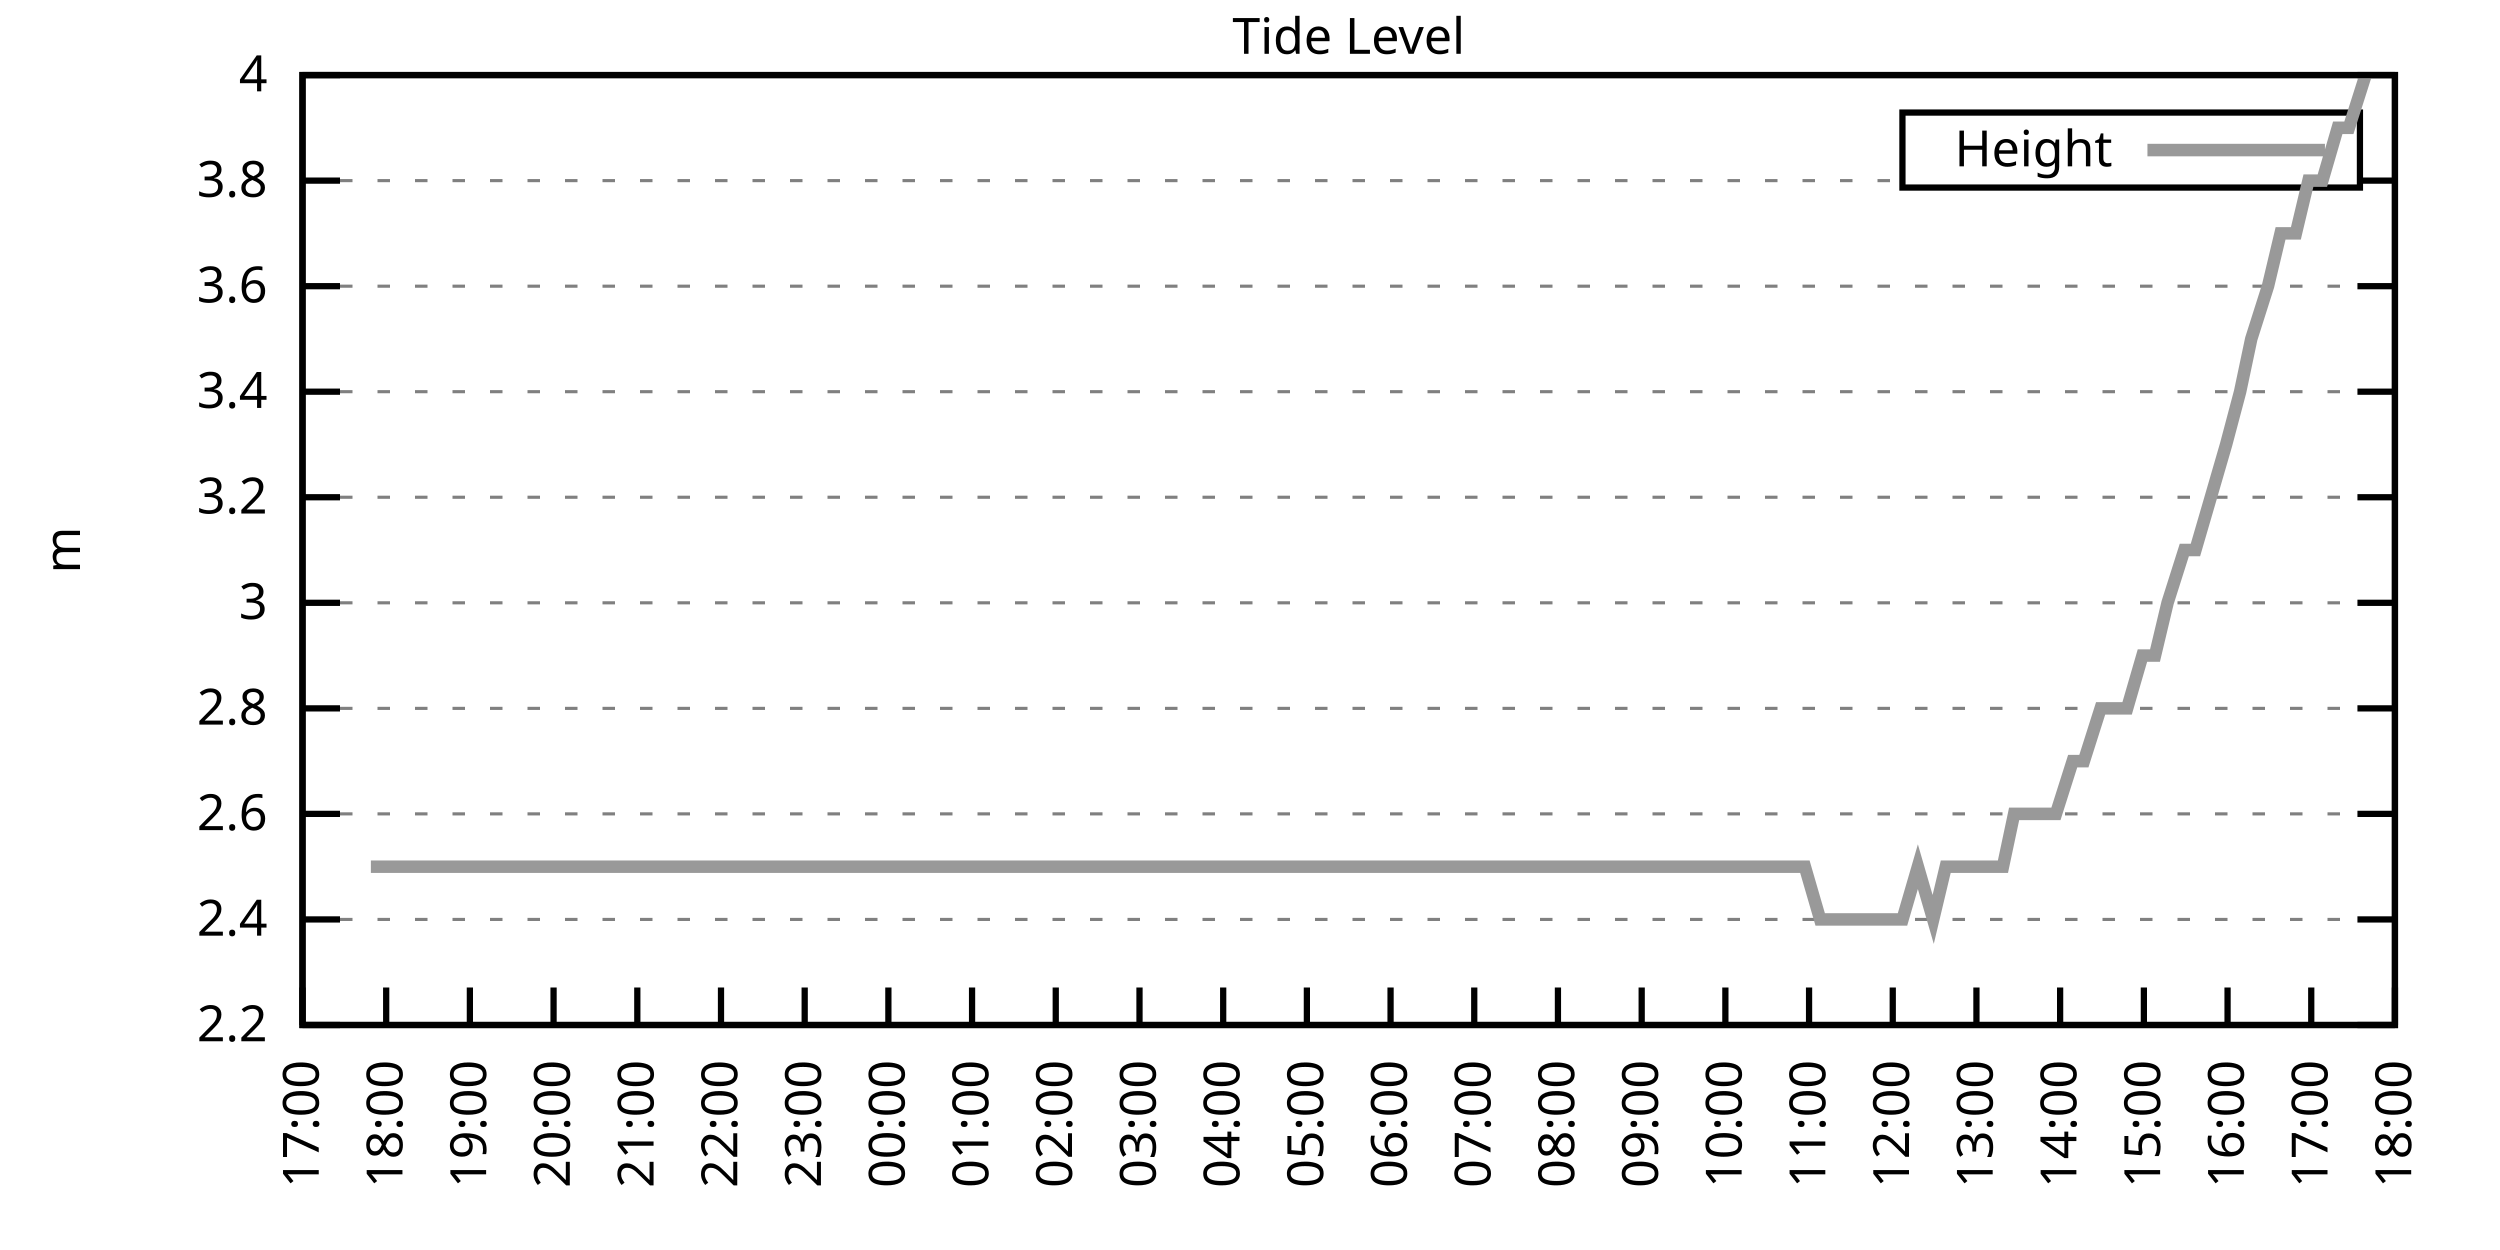
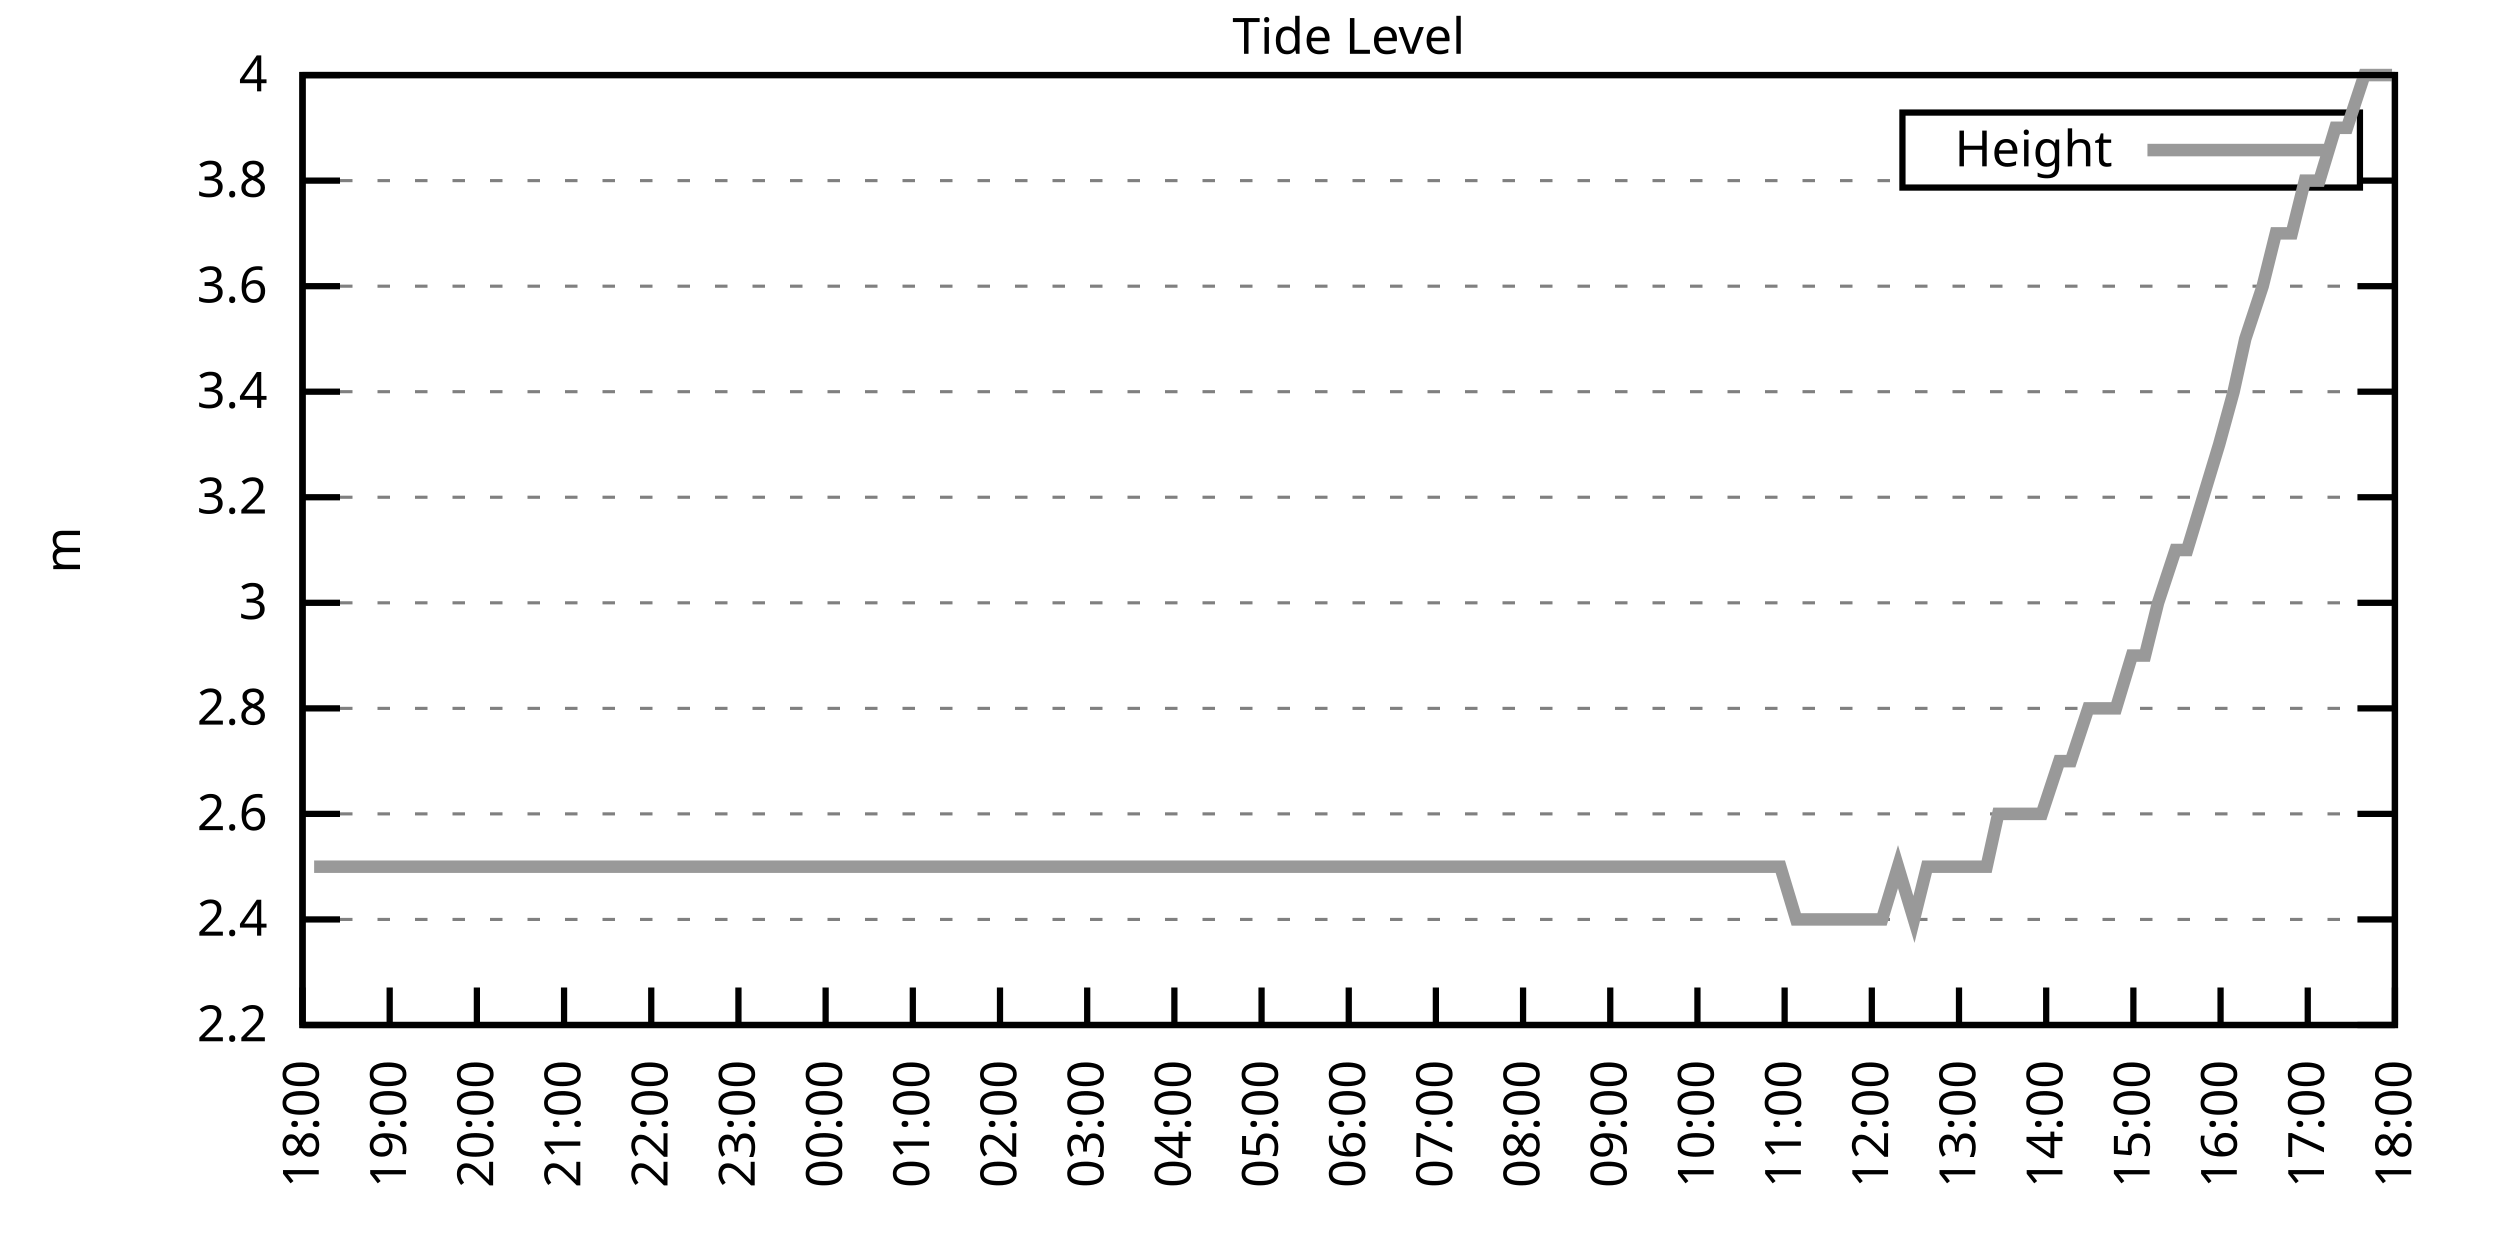
<svg xmlns="http://www.w3.org/2000/svg" xmlns:xlink="http://www.w3.org/1999/xlink" width="400" height="200" viewBox="0 0 400 200">
  <g id="gnuplot_canvas">
    <rect x="0" y="0" width="400" height="200" fill="none" />
    <defs>
      <circle id="gpDot" r="0.5" stroke-width="0.5" stroke="currentColor" />
      <path id="gpPt0" stroke-width="0.333" stroke="currentColor" d="M-1,0 h2 M0,-1 v2" />
      <path id="gpPt1" stroke-width="0.333" stroke="currentColor" d="M-1,-1 L1,1 M1,-1 L-1,1" />
      <path id="gpPt2" stroke-width="0.333" stroke="currentColor" d="M-1,0 L1,0 M0,-1 L0,1 M-1,-1 L1,1 M-1,1 L1,-1" />
      <rect id="gpPt3" stroke-width="0.333" stroke="currentColor" x="-1" y="-1" width="2" height="2" />
      <rect id="gpPt4" stroke-width="0.333" stroke="currentColor" fill="currentColor" x="-1" y="-1" width="2" height="2" />
      <circle id="gpPt5" stroke-width="0.333" stroke="currentColor" cx="0" cy="0" r="1" />
      <use xlink:href="#gpPt5" id="gpPt6" fill="currentColor" stroke="none" />
      <path id="gpPt7" stroke-width="0.333" stroke="currentColor" d="M0,-1.33 L-1.33,0.67 L1.33,0.67 z" />
      <use xlink:href="#gpPt7" id="gpPt8" fill="currentColor" stroke="none" />
      <use xlink:href="#gpPt7" id="gpPt9" stroke="currentColor" transform="rotate(180)" />
      <use xlink:href="#gpPt9" id="gpPt10" fill="currentColor" stroke="none" />
      <use xlink:href="#gpPt3" id="gpPt11" stroke="currentColor" transform="rotate(45)" />
      <use xlink:href="#gpPt11" id="gpPt12" fill="currentColor" stroke="none" />
      <path id="gpPt13" stroke-width="0.333" stroke="currentColor" d="M0,1.330 L1.265,0.411 L0.782,-1.067 L-0.782,-1.076 L-1.265,0.411 z" />
      <use xlink:href="#gpPt13" id="gpPt14" fill="currentColor" stroke="none" />
      <filter id="textbox" filterUnits="objectBoundingBox" x="0" y="0" height="1" width="1">
        <feFlood flood-color="white" flood-opacity="1" result="bgnd" />
        <feComposite in="SourceGraphic" in2="bgnd" operator="atop" />
      </filter>
      <filter id="greybox" filterUnits="objectBoundingBox" x="0" y="0" height="1" width="1">
        <feFlood flood-color="lightgrey" flood-opacity="1" result="grey" />
        <feComposite in="SourceGraphic" in2="grey" operator="atop" />
      </filter>
    </defs>
    <g fill="none" color="white" stroke="currentColor" stroke-width="1.00" stroke-linecap="butt" stroke-linejoin="miter">
</g>
    <g fill="none" color="black" stroke="currentColor" stroke-width="1.00" stroke-linecap="butt" stroke-linejoin="miter">
      <g stroke="none" shape-rendering="crispEdges">
        <polygon fill="rgb(255, 255, 255)" points="48.40,164.00 383.18,164.00 383.18,12.02 48.40,12.02 " />
      </g>
    </g>
    <g fill="none" color="black" stroke="currentColor" stroke-width="1.00" stroke-linecap="butt" stroke-linejoin="miter">
</g>
    <g fill="none" color="black" stroke="black" stroke-width="0.50" stroke-linecap="butt" stroke-linejoin="miter">
</g>
    <g fill="none" color="gray" stroke="currentColor" stroke-width="0.50" stroke-linecap="butt" stroke-linejoin="miter">
      <path stroke="gray" stroke-dasharray="2,4" class="gridline" d="M48.40,164.00 L383.19,164.00  " />
    </g>
    <g fill="none" color="gray" stroke="gray" stroke-width="1.00" stroke-linecap="butt" stroke-linejoin="miter">
</g>
    <g fill="none" color="black" stroke="currentColor" stroke-width="1.00" stroke-linecap="butt" stroke-linejoin="miter">
      <path stroke="black" d="M48.40,164.00 L54.40,164.00 M383.19,164.00 L377.19,164.00  " />
      <g transform="translate(42.80,166.60)" stroke="none" fill="black" font-family="Sans" font-size="8.00" text-anchor="end">
        <text>
          <tspan font-family="Sans"> 2.2</tspan>
        </text>
      </g>
    </g>
    <g fill="none" color="black" stroke="currentColor" stroke-width="1.00" stroke-linecap="butt" stroke-linejoin="miter">
</g>
    <g fill="none" color="black" stroke="black" stroke-width="0.50" stroke-linecap="butt" stroke-linejoin="miter">
</g>
    <g fill="none" color="gray" stroke="currentColor" stroke-width="0.50" stroke-linecap="butt" stroke-linejoin="miter">
      <path stroke="gray" stroke-dasharray="2,4" class="gridline" d="M48.40,147.11 L383.19,147.11  " />
    </g>
    <g fill="none" color="gray" stroke="gray" stroke-width="1.00" stroke-linecap="butt" stroke-linejoin="miter">
</g>
    <g fill="none" color="black" stroke="currentColor" stroke-width="1.00" stroke-linecap="butt" stroke-linejoin="miter">
      <path stroke="black" d="M48.40,147.11 L54.40,147.11 M383.19,147.11 L377.19,147.11  " />
      <g transform="translate(42.80,149.71)" stroke="none" fill="black" font-family="Sans" font-size="8.00" text-anchor="end">
        <text>
          <tspan font-family="Sans"> 2.4</tspan>
        </text>
      </g>
    </g>
    <g fill="none" color="black" stroke="currentColor" stroke-width="1.00" stroke-linecap="butt" stroke-linejoin="miter">
</g>
    <g fill="none" color="black" stroke="black" stroke-width="0.50" stroke-linecap="butt" stroke-linejoin="miter">
</g>
    <g fill="none" color="gray" stroke="currentColor" stroke-width="0.50" stroke-linecap="butt" stroke-linejoin="miter">
      <path stroke="gray" stroke-dasharray="2,4" class="gridline" d="M48.40,130.22 L383.19,130.22  " />
    </g>
    <g fill="none" color="gray" stroke="gray" stroke-width="1.00" stroke-linecap="butt" stroke-linejoin="miter">
</g>
    <g fill="none" color="black" stroke="currentColor" stroke-width="1.00" stroke-linecap="butt" stroke-linejoin="miter">
      <path stroke="black" d="M48.40,130.22 L54.40,130.22 M383.19,130.22 L377.19,130.22  " />
      <g transform="translate(42.80,132.82)" stroke="none" fill="black" font-family="Sans" font-size="8.00" text-anchor="end">
        <text>
          <tspan font-family="Sans"> 2.6</tspan>
        </text>
      </g>
    </g>
    <g fill="none" color="black" stroke="currentColor" stroke-width="1.00" stroke-linecap="butt" stroke-linejoin="miter">
</g>
    <g fill="none" color="black" stroke="black" stroke-width="0.50" stroke-linecap="butt" stroke-linejoin="miter">
</g>
    <g fill="none" color="gray" stroke="currentColor" stroke-width="0.50" stroke-linecap="butt" stroke-linejoin="miter">
      <path stroke="gray" stroke-dasharray="2,4" class="gridline" d="M48.40,113.34 L383.19,113.34  " />
    </g>
    <g fill="none" color="gray" stroke="gray" stroke-width="1.00" stroke-linecap="butt" stroke-linejoin="miter">
</g>
    <g fill="none" color="black" stroke="currentColor" stroke-width="1.00" stroke-linecap="butt" stroke-linejoin="miter">
      <path stroke="black" d="M48.40,113.34 L54.40,113.34 M383.19,113.34 L377.19,113.34  " />
      <g transform="translate(42.80,115.94)" stroke="none" fill="black" font-family="Sans" font-size="8.00" text-anchor="end">
        <text>
          <tspan font-family="Sans"> 2.8</tspan>
        </text>
      </g>
    </g>
    <g fill="none" color="black" stroke="currentColor" stroke-width="1.00" stroke-linecap="butt" stroke-linejoin="miter">
</g>
    <g fill="none" color="black" stroke="black" stroke-width="0.50" stroke-linecap="butt" stroke-linejoin="miter">
</g>
    <g fill="none" color="gray" stroke="currentColor" stroke-width="0.50" stroke-linecap="butt" stroke-linejoin="miter">
      <path stroke="gray" stroke-dasharray="2,4" class="gridline" d="M48.40,96.45 L383.19,96.45  " />
    </g>
    <g fill="none" color="gray" stroke="gray" stroke-width="1.00" stroke-linecap="butt" stroke-linejoin="miter">
</g>
    <g fill="none" color="black" stroke="currentColor" stroke-width="1.00" stroke-linecap="butt" stroke-linejoin="miter">
      <path stroke="black" d="M48.40,96.45 L54.40,96.45 M383.19,96.45 L377.19,96.45  " />
      <g transform="translate(42.80,99.05)" stroke="none" fill="black" font-family="Sans" font-size="8.00" text-anchor="end">
        <text>
          <tspan font-family="Sans"> 3</tspan>
        </text>
      </g>
    </g>
    <g fill="none" color="black" stroke="currentColor" stroke-width="1.00" stroke-linecap="butt" stroke-linejoin="miter">
</g>
    <g fill="none" color="black" stroke="black" stroke-width="0.50" stroke-linecap="butt" stroke-linejoin="miter">
</g>
    <g fill="none" color="gray" stroke="currentColor" stroke-width="0.50" stroke-linecap="butt" stroke-linejoin="miter">
      <path stroke="gray" stroke-dasharray="2,4" class="gridline" d="M48.40,79.56 L383.19,79.56  " />
    </g>
    <g fill="none" color="gray" stroke="gray" stroke-width="1.00" stroke-linecap="butt" stroke-linejoin="miter">
</g>
    <g fill="none" color="black" stroke="currentColor" stroke-width="1.00" stroke-linecap="butt" stroke-linejoin="miter">
      <path stroke="black" d="M48.40,79.56 L54.40,79.56 M383.19,79.56 L377.19,79.56  " />
      <g transform="translate(42.80,82.16)" stroke="none" fill="black" font-family="Sans" font-size="8.00" text-anchor="end">
        <text>
          <tspan font-family="Sans"> 3.2</tspan>
        </text>
      </g>
    </g>
    <g fill="none" color="black" stroke="currentColor" stroke-width="1.00" stroke-linecap="butt" stroke-linejoin="miter">
</g>
    <g fill="none" color="black" stroke="black" stroke-width="0.50" stroke-linecap="butt" stroke-linejoin="miter">
</g>
    <g fill="none" color="gray" stroke="currentColor" stroke-width="0.50" stroke-linecap="butt" stroke-linejoin="miter">
      <path stroke="gray" stroke-dasharray="2,4" class="gridline" d="M48.40,62.67 L383.19,62.67  " />
    </g>
    <g fill="none" color="gray" stroke="gray" stroke-width="1.00" stroke-linecap="butt" stroke-linejoin="miter">
</g>
    <g fill="none" color="black" stroke="currentColor" stroke-width="1.00" stroke-linecap="butt" stroke-linejoin="miter">
      <path stroke="black" d="M48.40,62.67 L54.40,62.67 M383.19,62.67 L377.19,62.67  " />
      <g transform="translate(42.80,65.27)" stroke="none" fill="black" font-family="Sans" font-size="8.00" text-anchor="end">
        <text>
          <tspan font-family="Sans"> 3.4</tspan>
        </text>
      </g>
    </g>
    <g fill="none" color="black" stroke="currentColor" stroke-width="1.00" stroke-linecap="butt" stroke-linejoin="miter">
</g>
    <g fill="none" color="black" stroke="black" stroke-width="0.50" stroke-linecap="butt" stroke-linejoin="miter">
</g>
    <g fill="none" color="gray" stroke="currentColor" stroke-width="0.50" stroke-linecap="butt" stroke-linejoin="miter">
      <path stroke="gray" stroke-dasharray="2,4" class="gridline" d="M48.40,45.79 L383.19,45.79  " />
    </g>
    <g fill="none" color="gray" stroke="gray" stroke-width="1.00" stroke-linecap="butt" stroke-linejoin="miter">
</g>
    <g fill="none" color="black" stroke="currentColor" stroke-width="1.00" stroke-linecap="butt" stroke-linejoin="miter">
      <path stroke="black" d="M48.40,45.79 L54.40,45.79 M383.19,45.79 L377.19,45.79  " />
      <g transform="translate(42.80,48.39)" stroke="none" fill="black" font-family="Sans" font-size="8.00" text-anchor="end">
        <text>
          <tspan font-family="Sans"> 3.6</tspan>
        </text>
      </g>
    </g>
    <g fill="none" color="black" stroke="currentColor" stroke-width="1.00" stroke-linecap="butt" stroke-linejoin="miter">
</g>
    <g fill="none" color="black" stroke="black" stroke-width="0.50" stroke-linecap="butt" stroke-linejoin="miter">
</g>
    <g fill="none" color="gray" stroke="currentColor" stroke-width="0.50" stroke-linecap="butt" stroke-linejoin="miter">
      <path stroke="gray" stroke-dasharray="2,4" class="gridline" d="M48.40,28.90 L304.39,28.90 M377.59,28.90 L383.19,28.90  " />
    </g>
    <g fill="none" color="gray" stroke="gray" stroke-width="1.00" stroke-linecap="butt" stroke-linejoin="miter">
</g>
    <g fill="none" color="black" stroke="currentColor" stroke-width="1.00" stroke-linecap="butt" stroke-linejoin="miter">
      <path stroke="black" d="M48.40,28.90 L54.40,28.90 M383.19,28.90 L377.19,28.90  " />
      <g transform="translate(42.80,31.50)" stroke="none" fill="black" font-family="Sans" font-size="8.00" text-anchor="end">
        <text>
          <tspan font-family="Sans"> 3.8</tspan>
        </text>
      </g>
    </g>
    <g fill="none" color="black" stroke="currentColor" stroke-width="1.00" stroke-linecap="butt" stroke-linejoin="miter">
</g>
    <g fill="none" color="black" stroke="black" stroke-width="0.50" stroke-linecap="butt" stroke-linejoin="miter">
</g>
    <g fill="none" color="gray" stroke="currentColor" stroke-width="0.50" stroke-linecap="butt" stroke-linejoin="miter">
      <path stroke="gray" stroke-dasharray="2,4" class="gridline" d="M48.40,12.01 L383.19,12.01  " />
    </g>
    <g fill="none" color="gray" stroke="gray" stroke-width="1.00" stroke-linecap="butt" stroke-linejoin="miter">
</g>
    <g fill="none" color="black" stroke="currentColor" stroke-width="1.00" stroke-linecap="butt" stroke-linejoin="miter">
      <path stroke="black" d="M48.40,12.01 L54.40,12.01 M383.19,12.01 L377.19,12.01  " />
      <g transform="translate(42.80,14.61)" stroke="none" fill="black" font-family="Sans" font-size="8.00" text-anchor="end">
        <text>
          <tspan font-family="Sans"> 4</tspan>
        </text>
      </g>
    </g>
    <g fill="none" color="black" stroke="currentColor" stroke-width="1.00" stroke-linecap="butt" stroke-linejoin="miter">
      <path stroke="black" d="M48.40,164.00 L48.40,158.00  " />
      <g transform="translate(51.00,169.60) rotate(270.00)" stroke="none" fill="black" font-family="Sans" font-size="8.00" text-anchor="end">
        <text>
-           <tspan font-family="Sans">17:00</tspan>
-         </text>
-       </g>
-     </g>
-     <g fill="none" color="black" stroke="currentColor" stroke-width="1.00" stroke-linecap="butt" stroke-linejoin="miter">
-       <path stroke="black" d="M61.79,164.00 L61.79,158.00  " />
-       <g transform="translate(64.39,169.60) rotate(270.00)" stroke="none" fill="black" font-family="Sans" font-size="8.00" text-anchor="end">
-         <text>
          <tspan font-family="Sans">18:00</tspan>
        </text>
      </g>
    </g>
    <g fill="none" color="black" stroke="currentColor" stroke-width="1.00" stroke-linecap="butt" stroke-linejoin="miter">
-       <path stroke="black" d="M75.18,164.00 L75.18,158.00  " />
-       <g transform="translate(77.78,169.60) rotate(270.00)" stroke="none" fill="black" font-family="Sans" font-size="8.00" text-anchor="end">
+       <path stroke="black" d="M62.35,164.00 L62.35,158.00  " />
+       <g transform="translate(64.95,169.60) rotate(270.00)" stroke="none" fill="black" font-family="Sans" font-size="8.00" text-anchor="end">
        <text>
          <tspan font-family="Sans">19:00</tspan>
        </text>
      </g>
    </g>
    <g fill="none" color="black" stroke="currentColor" stroke-width="1.00" stroke-linecap="butt" stroke-linejoin="miter">
-       <path stroke="black" d="M88.57,164.00 L88.57,158.00  " />
-       <g transform="translate(91.17,169.60) rotate(270.00)" stroke="none" fill="black" font-family="Sans" font-size="8.00" text-anchor="end">
+       <path stroke="black" d="M76.30,164.00 L76.30,158.00  " />
+       <g transform="translate(78.90,169.60) rotate(270.00)" stroke="none" fill="black" font-family="Sans" font-size="8.00" text-anchor="end">
        <text>
          <tspan font-family="Sans">20:00</tspan>
        </text>
      </g>
    </g>
    <g fill="none" color="black" stroke="currentColor" stroke-width="1.00" stroke-linecap="butt" stroke-linejoin="miter">
-       <path stroke="black" d="M101.97,164.00 L101.97,158.00  " />
-       <g transform="translate(104.57,169.60) rotate(270.00)" stroke="none" fill="black" font-family="Sans" font-size="8.00" text-anchor="end">
+       <path stroke="black" d="M90.25,164.00 L90.25,158.00  " />
+       <g transform="translate(92.85,169.60) rotate(270.00)" stroke="none" fill="black" font-family="Sans" font-size="8.00" text-anchor="end">
        <text>
          <tspan font-family="Sans">21:00</tspan>
        </text>
      </g>
    </g>
    <g fill="none" color="black" stroke="currentColor" stroke-width="1.00" stroke-linecap="butt" stroke-linejoin="miter">
-       <path stroke="black" d="M115.36,164.00 L115.36,158.00  " />
-       <g transform="translate(117.96,169.60) rotate(270.00)" stroke="none" fill="black" font-family="Sans" font-size="8.00" text-anchor="end">
+       <path stroke="black" d="M104.20,164.00 L104.20,158.00  " />
+       <g transform="translate(106.80,169.60) rotate(270.00)" stroke="none" fill="black" font-family="Sans" font-size="8.00" text-anchor="end">
        <text>
          <tspan font-family="Sans">22:00</tspan>
        </text>
      </g>
    </g>
    <g fill="none" color="black" stroke="currentColor" stroke-width="1.00" stroke-linecap="butt" stroke-linejoin="miter">
-       <path stroke="black" d="M128.75,164.00 L128.75,158.00  " />
-       <g transform="translate(131.35,169.60) rotate(270.00)" stroke="none" fill="black" font-family="Sans" font-size="8.00" text-anchor="end">
+       <path stroke="black" d="M118.15,164.00 L118.15,158.00  " />
+       <g transform="translate(120.75,169.60) rotate(270.00)" stroke="none" fill="black" font-family="Sans" font-size="8.00" text-anchor="end">
        <text>
          <tspan font-family="Sans">23:00</tspan>
        </text>
      </g>
    </g>
    <g fill="none" color="black" stroke="currentColor" stroke-width="1.00" stroke-linecap="butt" stroke-linejoin="miter">
-       <path stroke="black" d="M142.14,164.00 L142.14,158.00  " />
-       <g transform="translate(144.74,169.60) rotate(270.00)" stroke="none" fill="black" font-family="Sans" font-size="8.00" text-anchor="end">
+       <path stroke="black" d="M132.10,164.00 L132.10,158.00  " />
+       <g transform="translate(134.70,169.60) rotate(270.00)" stroke="none" fill="black" font-family="Sans" font-size="8.00" text-anchor="end">
        <text>
          <tspan font-family="Sans">00:00</tspan>
        </text>
      </g>
    </g>
    <g fill="none" color="black" stroke="currentColor" stroke-width="1.00" stroke-linecap="butt" stroke-linejoin="miter">
-       <path stroke="black" d="M155.53,164.00 L155.53,158.00  " />
-       <g transform="translate(158.13,169.60) rotate(270.00)" stroke="none" fill="black" font-family="Sans" font-size="8.00" text-anchor="end">
+       <path stroke="black" d="M146.05,164.00 L146.05,158.00  " />
+       <g transform="translate(148.65,169.60) rotate(270.00)" stroke="none" fill="black" font-family="Sans" font-size="8.00" text-anchor="end">
        <text>
          <tspan font-family="Sans">01:00</tspan>
        </text>
      </g>
    </g>
    <g fill="none" color="black" stroke="currentColor" stroke-width="1.00" stroke-linecap="butt" stroke-linejoin="miter">
-       <path stroke="black" d="M168.92,164.00 L168.92,158.00  " />
-       <g transform="translate(171.52,169.60) rotate(270.00)" stroke="none" fill="black" font-family="Sans" font-size="8.00" text-anchor="end">
+       <path stroke="black" d="M160.00,164.00 L160.00,158.00  " />
+       <g transform="translate(162.60,169.60) rotate(270.00)" stroke="none" fill="black" font-family="Sans" font-size="8.00" text-anchor="end">
        <text>
          <tspan font-family="Sans">02:00</tspan>
        </text>
      </g>
    </g>
    <g fill="none" color="black" stroke="currentColor" stroke-width="1.00" stroke-linecap="butt" stroke-linejoin="miter">
-       <path stroke="black" d="M182.32,164.00 L182.32,158.00  " />
-       <g transform="translate(184.92,169.60) rotate(270.00)" stroke="none" fill="black" font-family="Sans" font-size="8.00" text-anchor="end">
+       <path stroke="black" d="M173.95,164.00 L173.95,158.00  " />
+       <g transform="translate(176.55,169.60) rotate(270.00)" stroke="none" fill="black" font-family="Sans" font-size="8.00" text-anchor="end">
        <text>
          <tspan font-family="Sans">03:00</tspan>
        </text>
      </g>
    </g>
    <g fill="none" color="black" stroke="currentColor" stroke-width="1.00" stroke-linecap="butt" stroke-linejoin="miter">
-       <path stroke="black" d="M195.71,164.00 L195.71,158.00  " />
-       <g transform="translate(198.31,169.60) rotate(270.00)" stroke="none" fill="black" font-family="Sans" font-size="8.00" text-anchor="end">
+       <path stroke="black" d="M187.90,164.00 L187.90,158.00  " />
+       <g transform="translate(190.50,169.60) rotate(270.00)" stroke="none" fill="black" font-family="Sans" font-size="8.00" text-anchor="end">
        <text>
          <tspan font-family="Sans">04:00</tspan>
        </text>
      </g>
    </g>
    <g fill="none" color="black" stroke="currentColor" stroke-width="1.00" stroke-linecap="butt" stroke-linejoin="miter">
-       <path stroke="black" d="M209.10,164.00 L209.10,158.00  " />
-       <g transform="translate(211.70,169.60) rotate(270.00)" stroke="none" fill="black" font-family="Sans" font-size="8.00" text-anchor="end">
+       <path stroke="black" d="M201.85,164.00 L201.85,158.00  " />
+       <g transform="translate(204.45,169.60) rotate(270.00)" stroke="none" fill="black" font-family="Sans" font-size="8.00" text-anchor="end">
        <text>
          <tspan font-family="Sans">05:00</tspan>
        </text>
      </g>
    </g>
    <g fill="none" color="black" stroke="currentColor" stroke-width="1.00" stroke-linecap="butt" stroke-linejoin="miter">
-       <path stroke="black" d="M222.49,164.00 L222.49,158.00  " />
-       <g transform="translate(225.09,169.60) rotate(270.00)" stroke="none" fill="black" font-family="Sans" font-size="8.00" text-anchor="end">
+       <path stroke="black" d="M215.80,164.00 L215.80,158.00  " />
+       <g transform="translate(218.40,169.60) rotate(270.00)" stroke="none" fill="black" font-family="Sans" font-size="8.00" text-anchor="end">
        <text>
          <tspan font-family="Sans">06:00</tspan>
        </text>
      </g>
    </g>
    <g fill="none" color="black" stroke="currentColor" stroke-width="1.00" stroke-linecap="butt" stroke-linejoin="miter">
-       <path stroke="black" d="M235.88,164.00 L235.88,158.00  " />
-       <g transform="translate(238.48,169.60) rotate(270.00)" stroke="none" fill="black" font-family="Sans" font-size="8.00" text-anchor="end">
+       <path stroke="black" d="M229.74,164.00 L229.74,158.00  " />
+       <g transform="translate(232.34,169.60) rotate(270.00)" stroke="none" fill="black" font-family="Sans" font-size="8.00" text-anchor="end">
        <text>
          <tspan font-family="Sans">07:00</tspan>
        </text>
      </g>
    </g>
    <g fill="none" color="black" stroke="currentColor" stroke-width="1.00" stroke-linecap="butt" stroke-linejoin="miter">
-       <path stroke="black" d="M249.27,164.00 L249.27,158.00  " />
-       <g transform="translate(251.87,169.60) rotate(270.00)" stroke="none" fill="black" font-family="Sans" font-size="8.00" text-anchor="end">
+       <path stroke="black" d="M243.69,164.00 L243.69,158.00  " />
+       <g transform="translate(246.29,169.60) rotate(270.00)" stroke="none" fill="black" font-family="Sans" font-size="8.00" text-anchor="end">
        <text>
          <tspan font-family="Sans">08:00</tspan>
        </text>
      </g>
    </g>
    <g fill="none" color="black" stroke="currentColor" stroke-width="1.00" stroke-linecap="butt" stroke-linejoin="miter">
-       <path stroke="black" d="M262.67,164.00 L262.67,158.00  " />
-       <g transform="translate(265.27,169.60) rotate(270.00)" stroke="none" fill="black" font-family="Sans" font-size="8.00" text-anchor="end">
+       <path stroke="black" d="M257.64,164.00 L257.64,158.00  " />
+       <g transform="translate(260.24,169.60) rotate(270.00)" stroke="none" fill="black" font-family="Sans" font-size="8.00" text-anchor="end">
        <text>
          <tspan font-family="Sans">09:00</tspan>
        </text>
      </g>
    </g>
    <g fill="none" color="black" stroke="currentColor" stroke-width="1.00" stroke-linecap="butt" stroke-linejoin="miter">
-       <path stroke="black" d="M276.06,164.00 L276.06,158.00  " />
-       <g transform="translate(278.66,169.60) rotate(270.00)" stroke="none" fill="black" font-family="Sans" font-size="8.00" text-anchor="end">
+       <path stroke="black" d="M271.59,164.00 L271.59,158.00  " />
+       <g transform="translate(274.19,169.60) rotate(270.00)" stroke="none" fill="black" font-family="Sans" font-size="8.00" text-anchor="end">
        <text>
          <tspan font-family="Sans">10:00</tspan>
        </text>
      </g>
    </g>
    <g fill="none" color="black" stroke="currentColor" stroke-width="1.00" stroke-linecap="butt" stroke-linejoin="miter">
-       <path stroke="black" d="M289.45,164.00 L289.45,158.00  " />
-       <g transform="translate(292.05,169.60) rotate(270.00)" stroke="none" fill="black" font-family="Sans" font-size="8.00" text-anchor="end">
+       <path stroke="black" d="M285.54,164.00 L285.54,158.00  " />
+       <g transform="translate(288.14,169.60) rotate(270.00)" stroke="none" fill="black" font-family="Sans" font-size="8.00" text-anchor="end">
        <text>
          <tspan font-family="Sans">11:00</tspan>
        </text>
      </g>
    </g>
    <g fill="none" color="black" stroke="currentColor" stroke-width="1.00" stroke-linecap="butt" stroke-linejoin="miter">
-       <path stroke="black" d="M302.84,164.00 L302.84,158.00  " />
-       <g transform="translate(305.44,169.60) rotate(270.00)" stroke="none" fill="black" font-family="Sans" font-size="8.00" text-anchor="end">
+       <path stroke="black" d="M299.49,164.00 L299.49,158.00  " />
+       <g transform="translate(302.09,169.60) rotate(270.00)" stroke="none" fill="black" font-family="Sans" font-size="8.00" text-anchor="end">
        <text>
          <tspan font-family="Sans">12:00</tspan>
        </text>
      </g>
    </g>
    <g fill="none" color="black" stroke="currentColor" stroke-width="1.00" stroke-linecap="butt" stroke-linejoin="miter">
-       <path stroke="black" d="M316.23,164.00 L316.23,158.00  " />
-       <g transform="translate(318.83,169.60) rotate(270.00)" stroke="none" fill="black" font-family="Sans" font-size="8.00" text-anchor="end">
+       <path stroke="black" d="M313.44,164.00 L313.44,158.00  " />
+       <g transform="translate(316.04,169.60) rotate(270.00)" stroke="none" fill="black" font-family="Sans" font-size="8.00" text-anchor="end">
        <text>
          <tspan font-family="Sans">13:00</tspan>
        </text>
      </g>
    </g>
    <g fill="none" color="black" stroke="currentColor" stroke-width="1.00" stroke-linecap="butt" stroke-linejoin="miter">
-       <path stroke="black" d="M329.62,164.00 L329.62,158.00  " />
-       <g transform="translate(332.22,169.60) rotate(270.00)" stroke="none" fill="black" font-family="Sans" font-size="8.00" text-anchor="end">
+       <path stroke="black" d="M327.39,164.00 L327.39,158.00  " />
+       <g transform="translate(329.99,169.60) rotate(270.00)" stroke="none" fill="black" font-family="Sans" font-size="8.00" text-anchor="end">
        <text>
          <tspan font-family="Sans">14:00</tspan>
        </text>
      </g>
    </g>
    <g fill="none" color="black" stroke="currentColor" stroke-width="1.00" stroke-linecap="butt" stroke-linejoin="miter">
-       <path stroke="black" d="M343.02,164.00 L343.02,158.00  " />
-       <g transform="translate(345.62,169.60) rotate(270.00)" stroke="none" fill="black" font-family="Sans" font-size="8.00" text-anchor="end">
+       <path stroke="black" d="M341.34,164.00 L341.34,158.00  " />
+       <g transform="translate(343.94,169.60) rotate(270.00)" stroke="none" fill="black" font-family="Sans" font-size="8.00" text-anchor="end">
        <text>
          <tspan font-family="Sans">15:00</tspan>
        </text>
      </g>
    </g>
    <g fill="none" color="black" stroke="currentColor" stroke-width="1.00" stroke-linecap="butt" stroke-linejoin="miter">
-       <path stroke="black" d="M356.41,164.00 L356.41,158.00  " />
-       <g transform="translate(359.01,169.60) rotate(270.00)" stroke="none" fill="black" font-family="Sans" font-size="8.00" text-anchor="end">
+       <path stroke="black" d="M355.29,164.00 L355.29,158.00  " />
+       <g transform="translate(357.89,169.60) rotate(270.00)" stroke="none" fill="black" font-family="Sans" font-size="8.00" text-anchor="end">
        <text>
          <tspan font-family="Sans">16:00</tspan>
        </text>
      </g>
    </g>
    <g fill="none" color="black" stroke="currentColor" stroke-width="1.00" stroke-linecap="butt" stroke-linejoin="miter">
-       <path stroke="black" d="M369.80,164.00 L369.80,158.00  " />
-       <g transform="translate(372.40,169.60) rotate(270.00)" stroke="none" fill="black" font-family="Sans" font-size="8.00" text-anchor="end">
+       <path stroke="black" d="M369.24,164.00 L369.24,158.00  " />
+       <g transform="translate(371.84,169.60) rotate(270.00)" stroke="none" fill="black" font-family="Sans" font-size="8.00" text-anchor="end">
        <text>
          <tspan font-family="Sans">17:00</tspan>
        </text>
      </g>
    </g>
    <g fill="none" color="black" stroke="currentColor" stroke-width="1.00" stroke-linecap="butt" stroke-linejoin="miter">
      <path stroke="black" d="M383.19,164.00 L383.19,158.00  " />
      <g transform="translate(385.79,169.60) rotate(270.00)" stroke="none" fill="black" font-family="Sans" font-size="8.00" text-anchor="end">
        <text>
          <tspan font-family="Sans">18:00</tspan>
        </text>
      </g>
    </g>
    <g fill="none" color="black" stroke="currentColor" stroke-width="1.00" stroke-linecap="butt" stroke-linejoin="miter">
</g>
    <g fill="none" color="black" stroke="currentColor" stroke-width="1.00" stroke-linecap="butt" stroke-linejoin="miter">
      <path stroke="black" d="M48.40,12.01 L48.40,164.00 L383.19,164.00 L383.19,12.01 L48.40,12.01 Z  " />
    </g>
    <g fill="none" color="black" stroke="currentColor" stroke-width="1.00" stroke-linecap="butt" stroke-linejoin="miter">
</g>
    <g fill="none" color="black" stroke="currentColor" stroke-width="1.00" stroke-linecap="butt" stroke-linejoin="miter">
      <path stroke="black" d="M304.39,30.01 L304.39,18.01 L377.59,18.01 L377.59,30.01 L304.39,30.01 Z  " />
    </g>
    <g id="Tide_level_plot_1">
      <g fill="none" color="white" stroke="black" stroke-width="2.00" stroke-linecap="butt" stroke-linejoin="miter">
</g>
      <g fill="none" color="black" stroke="currentColor" stroke-width="2.00" stroke-linecap="butt" stroke-linejoin="miter">
        <g transform="translate(337.99,26.61)" stroke="none" fill="black" font-family="Sans" font-size="8.00" text-anchor="end">
          <text>
            <tspan font-family="Sans">Height</tspan>
          </text>
        </g>
      </g>
      <g fill="none" color="black" stroke="currentColor" stroke-width="2.00" stroke-linecap="butt" stroke-linejoin="miter">
-         <path stroke="rgb(153, 153, 153)" d="M343.59,24.01 L371.99,24.01 M59.34,138.67 L61.57,138.67 L63.58,138.67 L66.03,138.67 L68.26,138.67 L70.27,138.67   L72.73,138.67 L74.51,138.67 L76.97,138.67 L79.42,138.67 L81.66,138.67 L83.89,138.67 L86.12,138.67 L87.91,138.67   L90.36,138.67 L92.59,138.67 L95.05,138.67 L97.06,138.67 L99.29,138.67 L101.74,138.67 L103.53,138.67 L106.21,138.67   L107.99,138.67 L110.45,138.67 L114.91,138.67 L117.14,138.67 L119.60,138.67 L121.83,138.67 L124.06,138.67 L126.29,138.67   L128.53,138.67 L130.76,138.67 L132.99,138.67 L135.00,138.67 L137.45,138.67 L139.69,138.67 L141.47,138.67 L143.93,138.67   L146.16,138.67 L147.94,138.67 L150.40,138.67 L153.08,138.67 L155.09,138.67 L157.54,138.67 L159.77,138.67 L161.78,138.67   L164.24,138.67 L166.25,138.67 L168.70,138.67 L170.93,138.67 L173.17,138.67 L175.17,138.67 L177.63,138.67 L179.64,138.67   L181.65,138.67 L184.32,138.67 L186.11,138.67 L188.34,138.67 L190.80,138.67 L193.03,138.67 L195.48,138.67 L197.49,138.67   L199.95,138.67 L202.18,138.67 L204.41,138.67 L206.20,138.67 L208.43,138.67 L210.88,138.67 L213.34,138.67 L215.13,138.67   L217.58,138.67 L219.81,138.67 L222.04,138.67 L224.50,138.67 L226.51,138.67 L228.74,138.67 L230.97,138.67 L233.20,138.67   L235.66,138.67 L237.89,138.67 L240.12,138.67 L242.36,138.67 L244.59,138.67 L246.37,138.67 L248.83,138.67 L251.28,138.67   L253.51,138.67 L255.30,138.67 L257.76,138.67 L260.21,138.67 L262.00,138.67 L264.67,138.67 L266.68,138.67 L269.14,138.67   L270.92,138.67 L273.16,138.67 L275.61,138.67 L277.62,138.67 L280.07,138.67 L282.31,138.67 L284.54,138.67 L286.99,138.67   L288.78,138.67 L291.23,147.11 L293.24,147.11 L295.70,147.11 L297.71,147.11 L300.39,147.11 L302.17,147.11 L304.40,147.11   L306.86,138.67 L309.31,147.11 L311.32,138.67 L313.78,138.67 L315.56,138.67 L317.79,138.67 L320.47,138.67 L322.26,130.22   L324.94,130.22 L326.72,130.22 L328.95,130.22 L331.63,121.78 L333.42,121.78 L336.10,113.34 L337.88,113.34 L340.34,113.34   L342.79,104.89 L344.80,104.89 L346.81,96.45 L349.49,88.00 L351.27,88.00 L353.73,79.56 L356.18,71.12 L358.42,62.67   L360.20,54.23 L362.88,45.79 L364.89,37.34 L367.34,37.34 L369.35,28.90 L371.58,28.90 L374.04,20.45 L375.82,20.45   L378.50,12.01  " />
+         <path stroke="rgb(153, 153, 153)" d="M343.59,24.01 L371.99,24.01 M50.26,138.67 L52.82,138.67 L55.14,138.67 L57.23,138.67 L59.79,138.67 L61.65,138.67   L64.21,138.67 L66.77,138.67 L69.09,138.67 L71.42,138.67 L73.74,138.67 L75.60,138.67 L78.16,138.67 L80.48,138.67   L83.04,138.67 L85.13,138.67 L87.46,138.67 L90.02,138.67 L91.88,138.67 L94.67,138.67 L96.53,138.67 L99.08,138.67   L103.73,138.67 L106.06,138.67 L108.62,138.67 L110.94,138.67 L113.27,138.67 L115.59,138.67 L117.92,138.67 L120.24,138.67   L122.57,138.67 L124.66,138.67 L127.22,138.67 L129.54,138.67 L131.40,138.67 L133.96,138.67 L136.28,138.67 L138.14,138.67   L140.70,138.67 L143.49,138.67 L145.58,138.67 L148.14,138.67 L150.46,138.67 L152.56,138.67 L155.11,138.67 L157.21,138.67   L159.76,138.67 L162.09,138.67 L164.41,138.67 L166.51,138.67 L169.06,138.67 L171.16,138.67 L173.25,138.67 L176.04,138.67   L177.90,138.67 L180.22,138.67 L182.78,138.67 L185.11,138.67 L187.66,138.67 L189.76,138.67 L192.31,138.67 L194.64,138.67   L196.96,138.67 L198.82,138.67 L201.15,138.67 L203.71,138.67 L206.26,138.67 L208.12,138.67 L210.68,138.67 L213.01,138.67   L215.33,138.67 L217.89,138.67 L219.98,138.67 L222.30,138.67 L224.63,138.67 L226.95,138.67 L229.51,138.67 L231.84,138.67   L234.16,138.67 L236.49,138.67 L238.81,138.67 L240.67,138.67 L243.23,138.67 L245.79,138.67 L248.11,138.67 L249.97,138.67   L252.53,138.67 L255.09,138.67 L256.95,138.67 L259.74,138.67 L261.83,138.67 L264.39,138.67 L266.25,138.67 L268.57,138.67   L271.13,138.67 L273.22,138.67 L275.78,138.67 L278.10,138.67 L280.43,138.67 L282.99,138.67 L284.85,138.67 L287.40,147.11   L289.50,147.11 L292.05,147.11 L294.15,147.11 L296.94,147.11 L298.80,147.11 L301.12,147.11 L303.68,138.67 L306.23,147.11   L308.33,138.67 L310.88,138.67 L312.74,138.67 L315.07,138.67 L317.86,138.67 L319.72,130.22 L322.51,130.22 L324.37,130.22   L326.69,130.22 L329.48,121.78 L331.34,121.78 L334.13,113.34 L335.99,113.34 L338.55,113.34 L341.11,104.89 L343.20,104.89   L345.29,96.45 L348.08,88.00 L349.94,88.00 L352.50,79.56 L355.06,71.12 L357.38,62.67 L359.24,54.23 L362.03,45.79   L364.13,37.34 L366.68,37.34 L368.78,28.90 L371.10,28.90 L373.66,20.45 L375.52,20.45 L378.31,12.01 L380.17,12.01   L382.73,12.01  " />
      </g>
    </g>
    <g fill="none" color="black" stroke="currentColor" stroke-width="2.00" stroke-linecap="butt" stroke-linejoin="miter">
</g>
    <g fill="none" color="black" stroke="black" stroke-width="1.00" stroke-linecap="butt" stroke-linejoin="miter">
</g>
    <g fill="none" color="black" stroke="currentColor" stroke-width="1.00" stroke-linecap="butt" stroke-linejoin="miter">
      <path stroke="black" d="M48.40,12.01 L48.40,164.00 L383.19,164.00 L383.19,12.01 L48.40,12.01 Z  " />
      <g transform="translate(12.80,88.01) rotate(270.00)" stroke="none" fill="black" font-family="Sans" font-size="8.00" text-anchor="middle">
        <text>
          <tspan font-family="Sans">m</tspan>
        </text>
      </g>
    </g>
    <g fill="none" color="black" stroke="currentColor" stroke-width="1.00" stroke-linecap="butt" stroke-linejoin="miter">
</g>
    <g fill="none" color="black" stroke="currentColor" stroke-width="1.00" stroke-linecap="butt" stroke-linejoin="miter">
      <g transform="translate(215.79,8.61)" stroke="none" fill="black" font-family="Sans" font-size="8.00" text-anchor="middle">
        <text>
          <tspan font-family="Sans">Tide Level</tspan>
        </text>
      </g>
    </g>
    <g fill="none" color="black" stroke="currentColor" stroke-width="1.00" stroke-linecap="butt" stroke-linejoin="miter">
</g>
  </g>
</svg>
